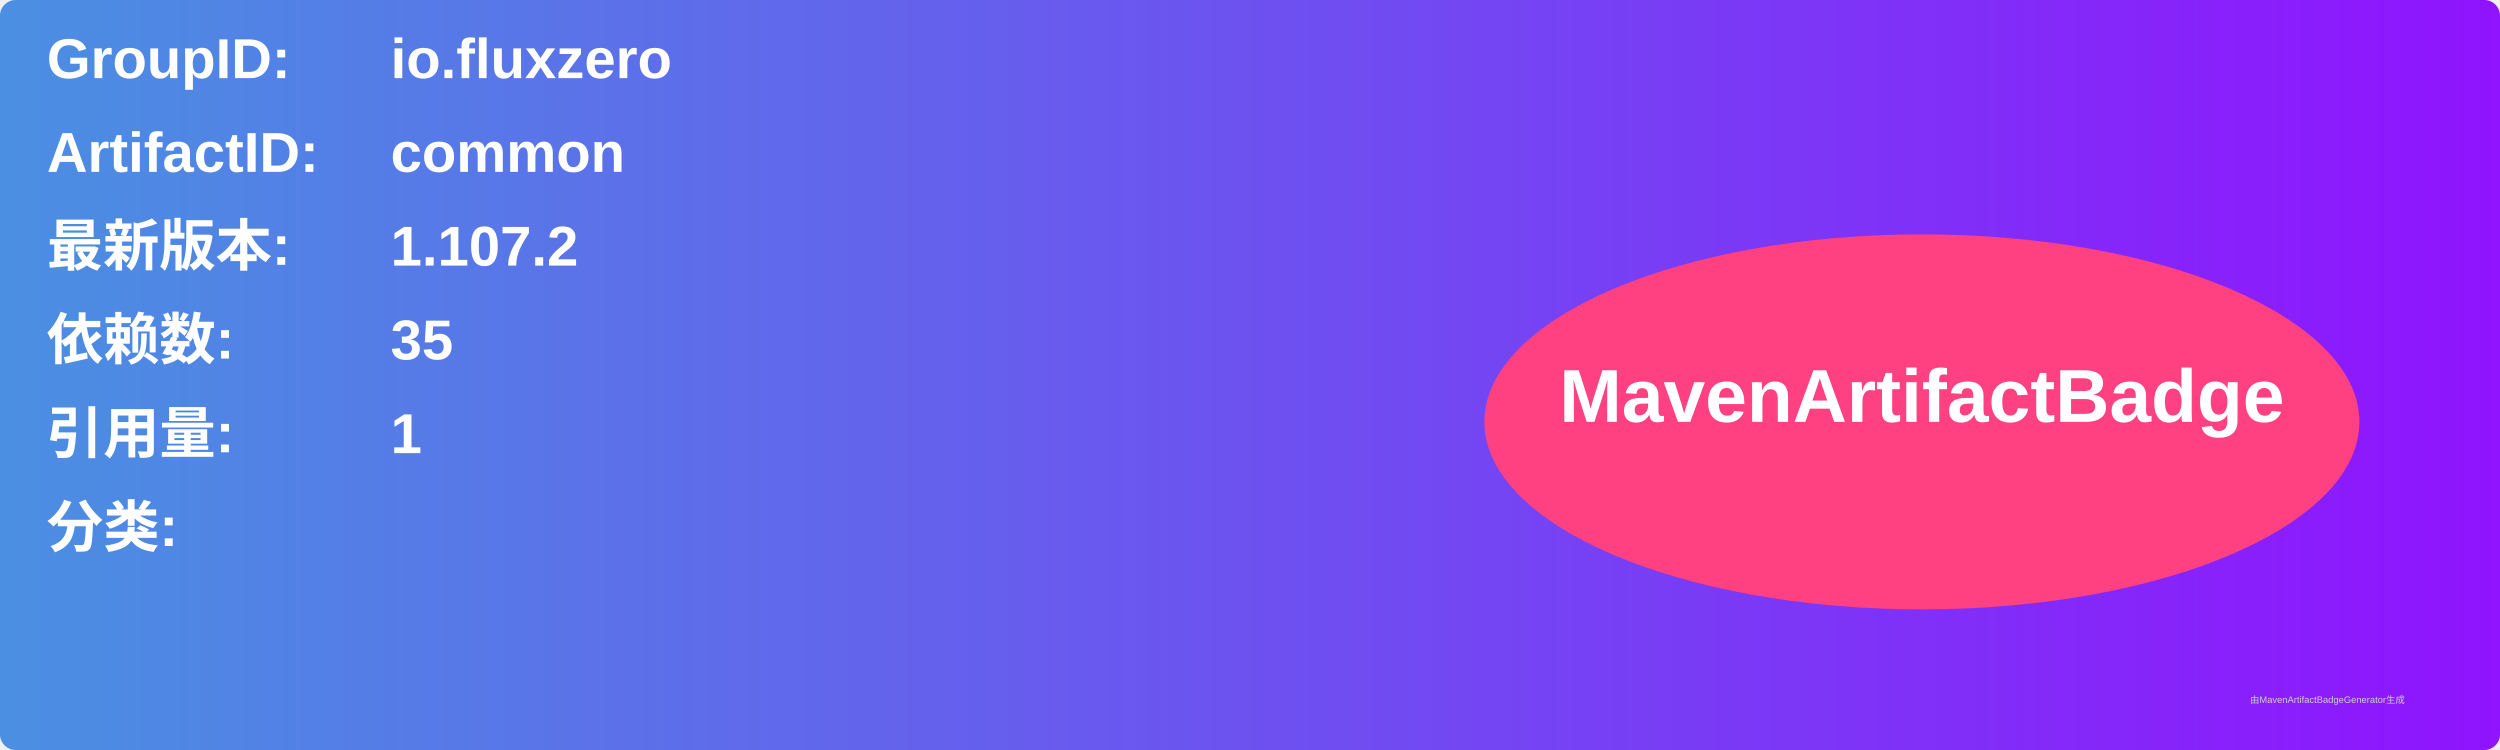
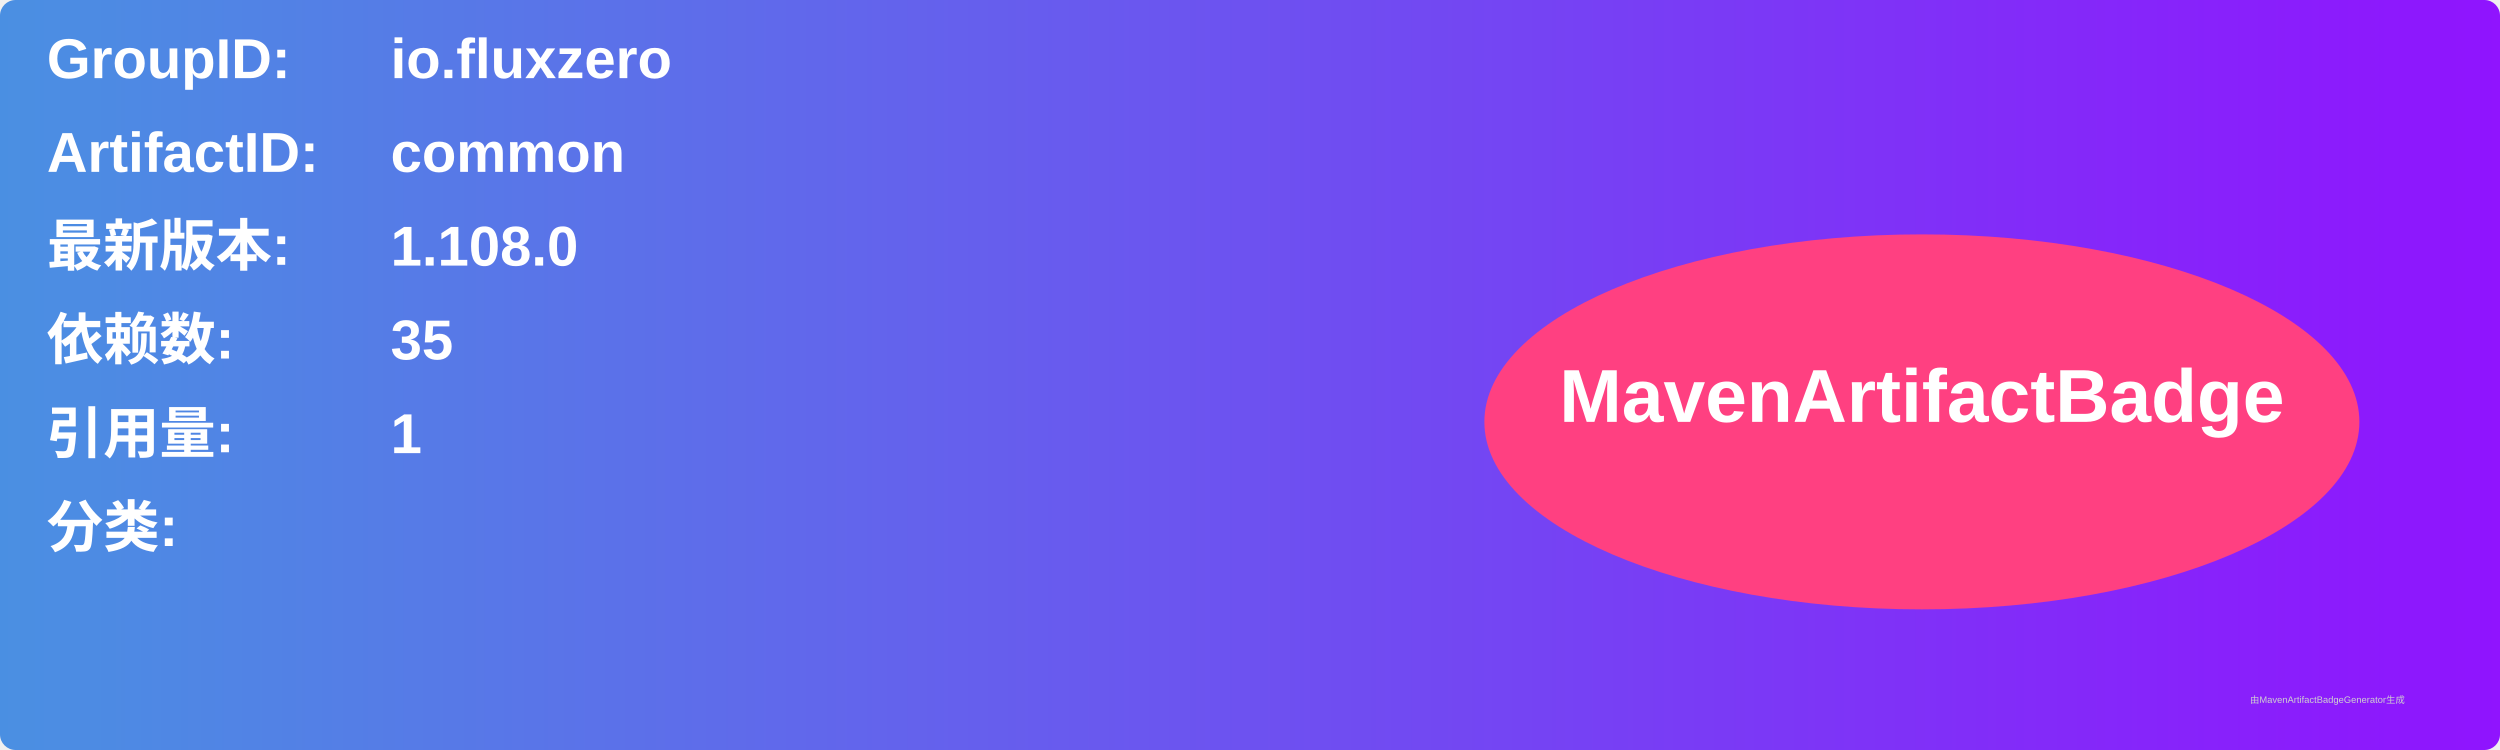
<svg xmlns="http://www.w3.org/2000/svg" width="800" height="240" viewBox="0 0 800 240">
  <linearGradient id="grad" x1="0%" y1="0%" x2="100%" y2="0%">
    <stop offset="0%" stop-color="#4a90e2" />
    <stop offset="100%" stop-color="#9013fe" />
  </linearGradient>
  <rect width="100%" height="100%" rx="5" ry="5" fill="url(#grad)" />
  <g transform="translate(15, 15)">
    <text x="0" y="10" font-family="Arial" font-size="18" fill="white" font-weight="bold" width="260">GroupID:</text>
    <text x="110" y="10" font-family="Arial" font-size="18" fill="white" font-weight="bold" width="460">io.fluxzero</text>
    <text x="0" y="40" font-family="Arial" font-size="18" fill="white" font-weight="bold" width="260">ArtifactID:</text>
    <text x="110" y="40" font-family="Arial" font-size="18" fill="white" font-weight="bold" width="460">common</text>
    <text x="0" y="70" font-family="Arial" font-size="18" fill="white" font-weight="bold">最新版本:</text>
    <text x="110" y="70" font-family="Arial" font-size="18" fill="white" font-weight="bold">
-       <tspan font-weight="bold">1.107.2</tspan>
+       <tspan font-weight="bold">1.108.0</tspan>
    </text>
    <text x="0" y="100" font-family="Arial" font-size="18" fill="white" font-weight="bold">依赖数: </text>
    <text x="110" y="100" font-family="Arial" font-size="18" fill="white">
      <tspan font-weight="bold">35</tspan>
    </text>
    <text x="0" y="130" font-family="Arial" font-size="18" fill="white" font-weight="bold">引用量: </text>
    <text x="110" y="130" font-family="Arial" font-size="18" fill="white">
      <tspan font-weight="bold">1</tspan>
    </text>
    <text x="0" y="160" font-family="Arial" font-size="18" fill="white" font-weight="bold">分类:</text>
    <text x="10" y="190" font-family="Arial" font-size="10" fill="white">
      <tspan font-weight="bold" />
    </text>
    <ellipse cx="600" cy="120" rx="140" ry="60" fill="#ff4081" />
    <text x="600" y="120" text-anchor="middle" font-family="Arial" font-size="24" fill="white" font-weight="bold">MavenArtifactBadge</text>
  </g>
  <text x="720" y="225" font-family="Arial" font-size="3" fill="#d0d0d0">由MavenArtifactBadgeGenerator生成</text>
</svg>
